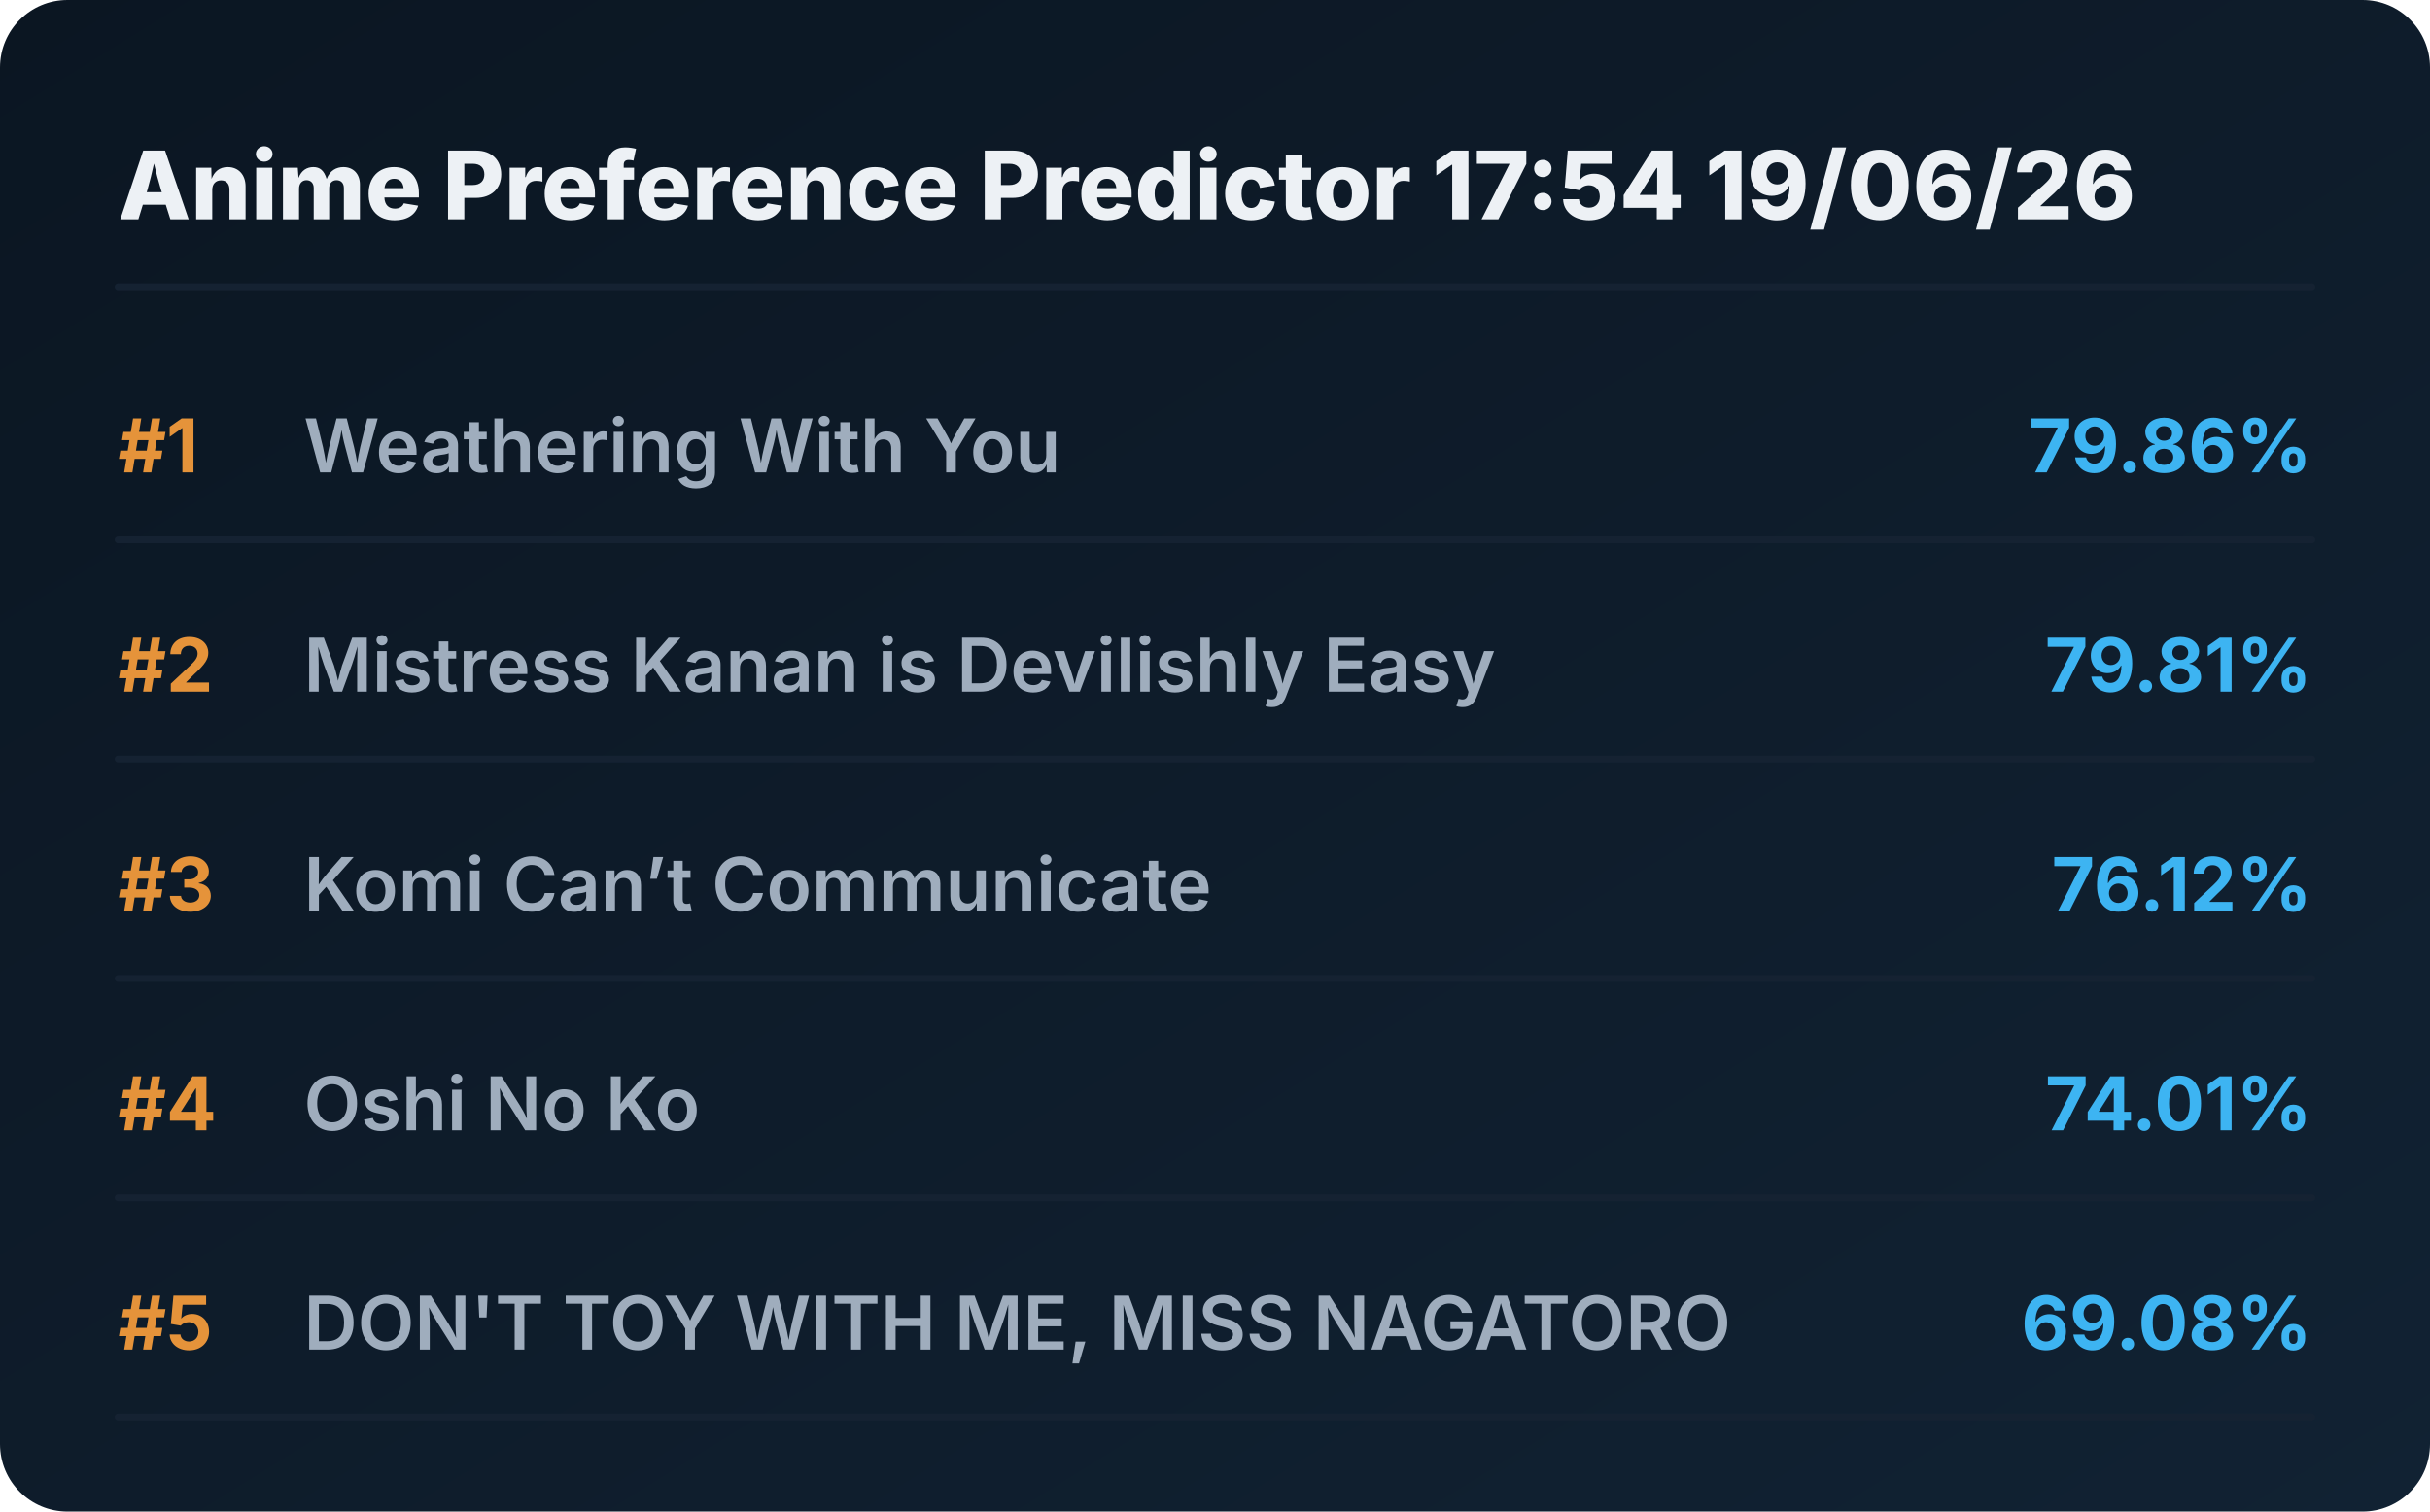
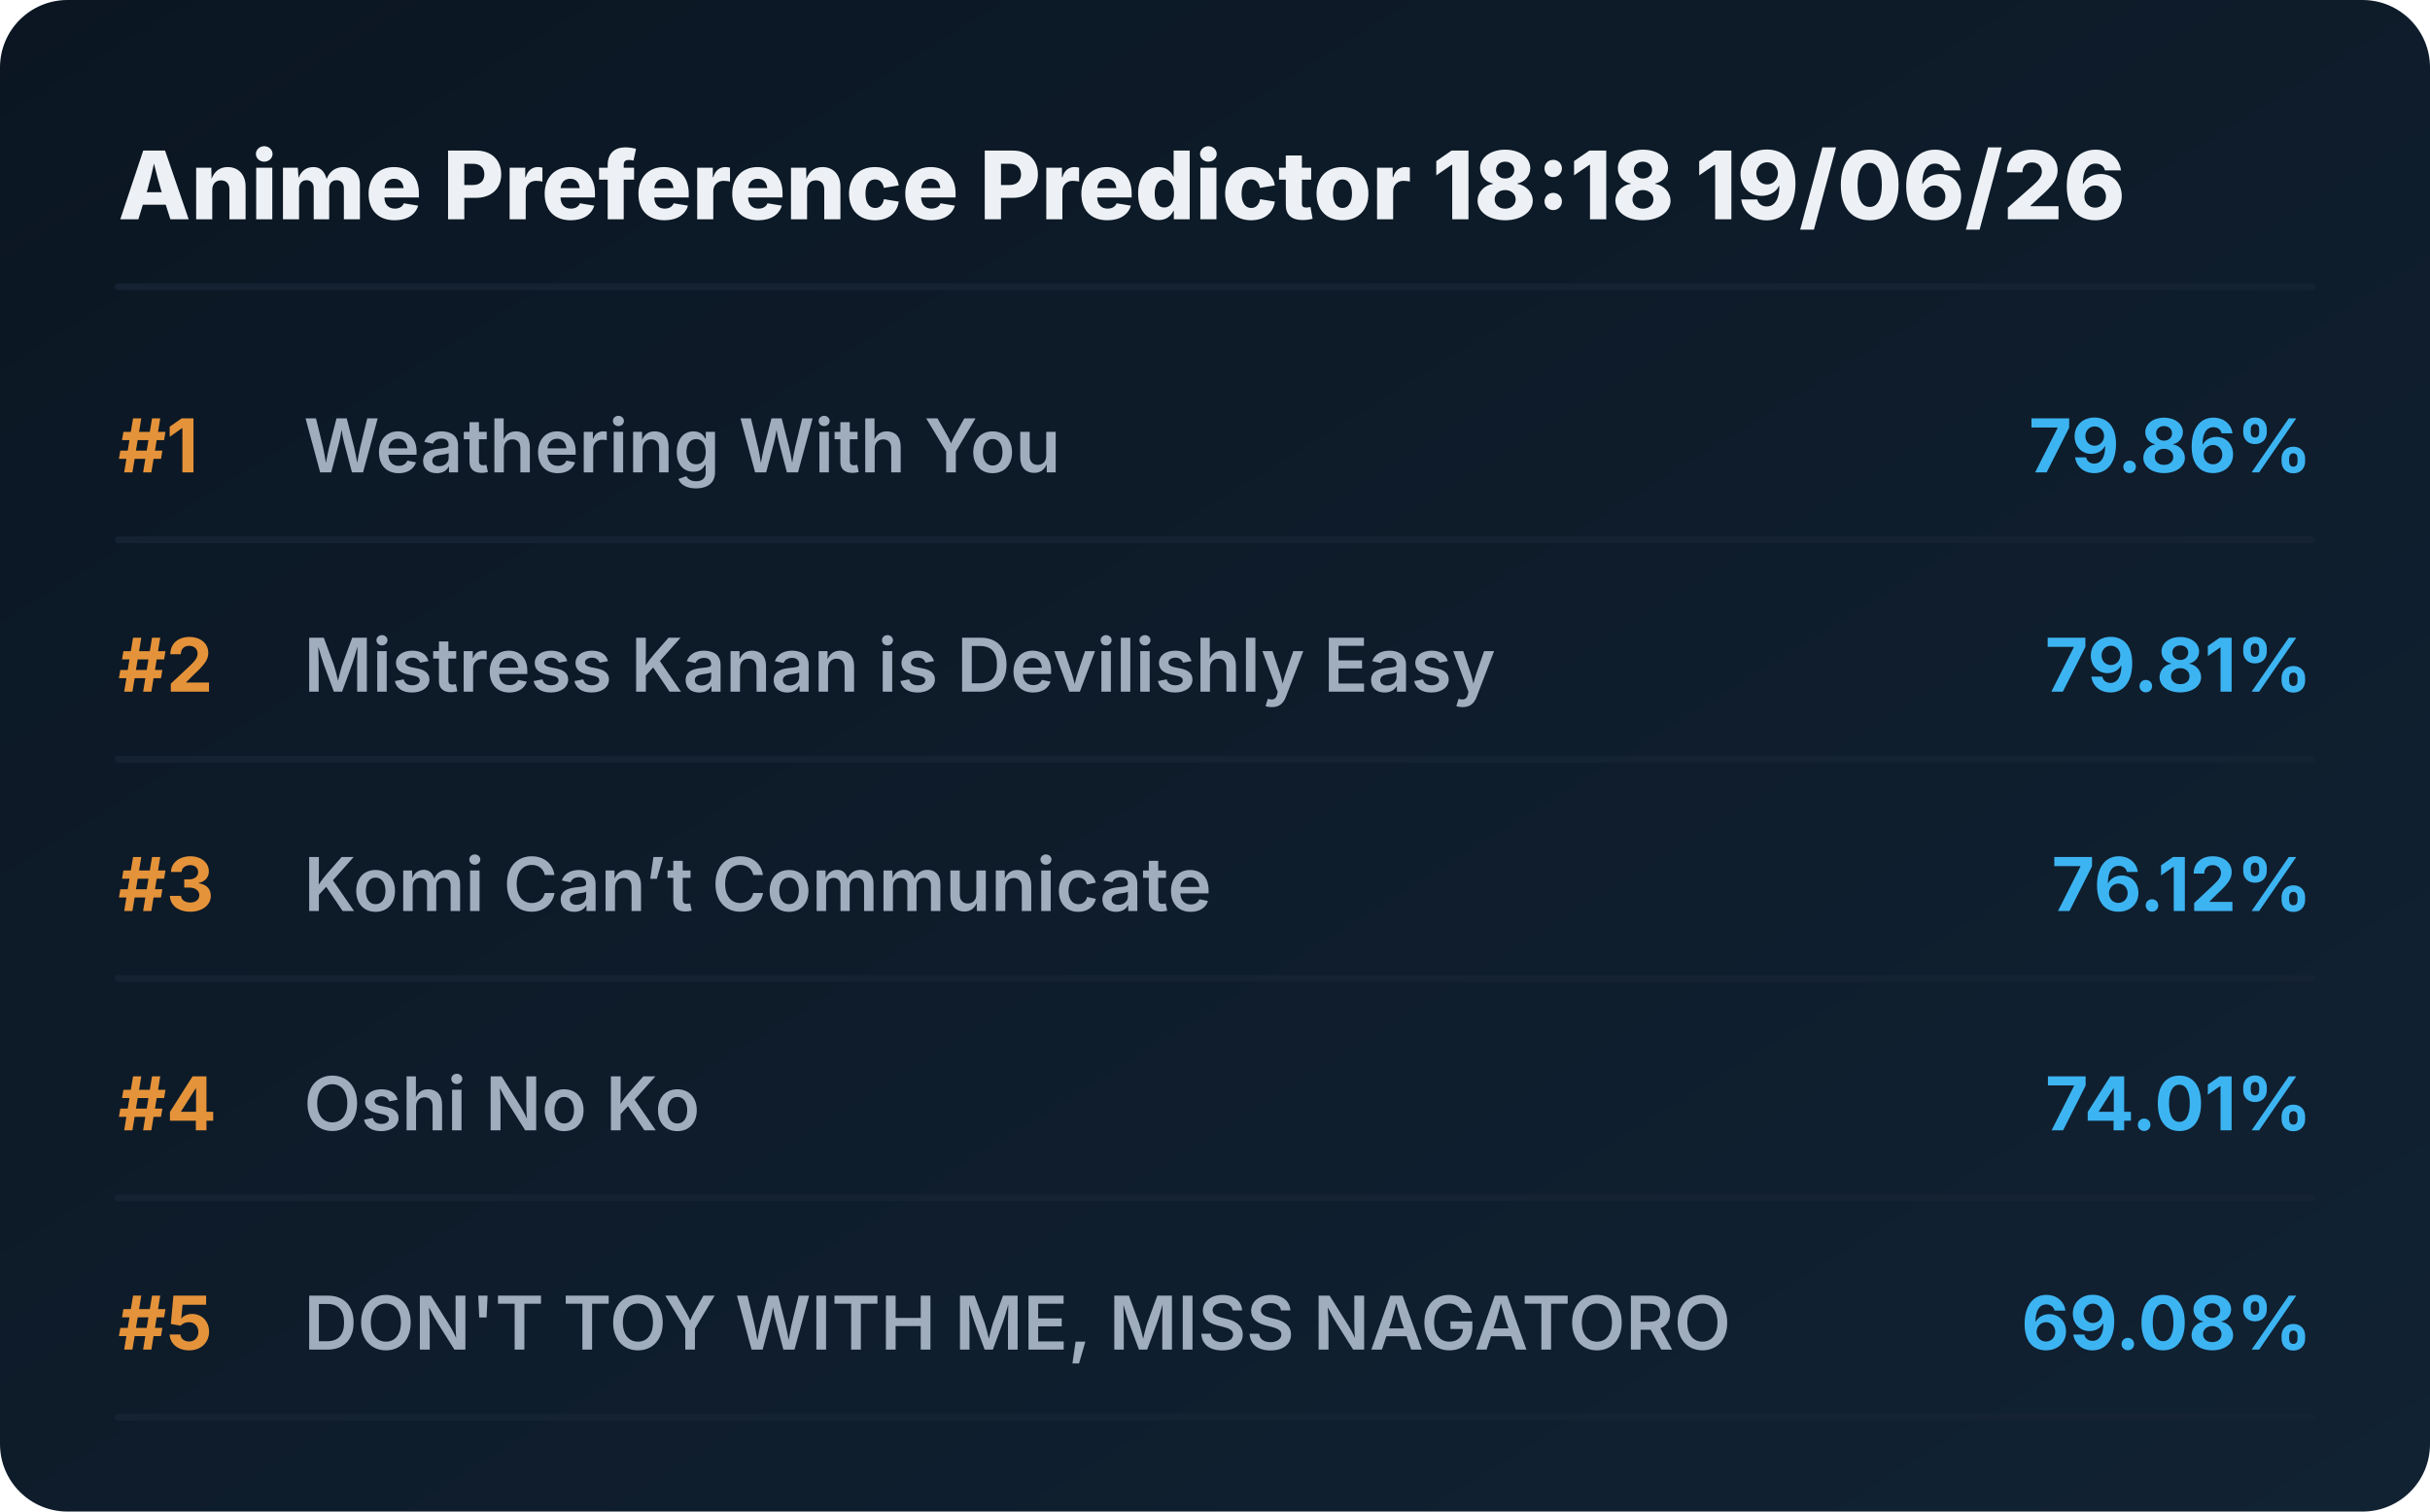
<svg xmlns="http://www.w3.org/2000/svg" viewBox="0 0 720 448" preserveAspectRatio="xMidYMid meet" style="width: 100%; height: auto; max-width: 720px;">
  <defs>
    <linearGradient id="boxGrad" x1="0%" y1="0%" x2="100%" y2="100%">
      <stop offset="0%" stop-color="#0b1622" />
      <stop offset="100%" stop-color="#112233" />
    </linearGradient>
    <clipPath id="titleClip">
      <rect x="90" y="0" width="510" height="100%" />
    </clipPath>
  </defs>
  <style>
    .bg { fill: url(#boxGrad); rx: 20px; }
    .header { font-family: 'Overpass', 'Inter', system-ui, sans-serif; font-weight: 800; font-size: 28px; fill: #edf1f5; }
    .rank { font-family: 'Overpass', 'Inter', system-ui, sans-serif; font-weight: 700; font-size: 22px; fill: #e5933a; }
    .title { font-family: 'Overpass', 'Inter', system-ui, sans-serif; font-weight: 600; font-size: 22px; fill: #9fadbd; }
    .score { font-family: 'Overpass', 'Inter', system-ui, sans-serif; font-weight: 700; font-size: 22px; fill: #3db4f2; }
    .line { stroke: #152232; stroke-width: 2; stroke-linecap: round; }
  </style>
  <rect class="bg" width="720" height="448" />
-   <text x="35" y="65" class="header">Anime Preference Predictor 17:54 19/06/26</text>
+   <text x="35" y="65" class="header">Anime Preference Predictor 18:18 19/06/26</text>
  <line x1="35" y1="85" x2="685" y2="85" class="line" />
  <g transform="translate(0, 0)">
    <text x="35" y="140" class="rank">#1</text>
    <text x="90" y="140" class="title">Weathering With You</text>
    <text x="685" y="140" class="score" text-anchor="end">79.86%</text>
    <line x1="35" y1="160" x2="685" y2="160" class="line" />
  </g>
  <g transform="translate(0, 65)">
    <text x="35" y="140" class="rank">#2</text>
    <text x="90" y="140" class="title">Mistress Kanan is Devilishly Easy</text>
    <text x="685" y="140" class="score" text-anchor="end">79.81%</text>
    <line x1="35" y1="160" x2="685" y2="160" class="line" />
  </g>
  <g transform="translate(0, 130)">
    <text x="35" y="140" class="rank">#3</text>
    <text x="90" y="140" class="title">Komi Can’t Communicate</text>
    <text x="685" y="140" class="score" text-anchor="end">76.12%</text>
    <line x1="35" y1="160" x2="685" y2="160" class="line" />
  </g>
  <g transform="translate(0, 195)">
    <text x="35" y="140" class="rank">#4</text>
    <text x="90" y="140" class="title">Oshi No Ko</text>
    <text x="685" y="140" class="score" text-anchor="end">74.01%</text>
    <line x1="35" y1="160" x2="685" y2="160" class="line" />
  </g>
  <g transform="translate(0, 260)">
    <text x="35" y="140" class="rank">#5</text>
    <text x="90" y="140" class="title">DON'T TOY WITH ME, MISS NAGATORO</text>
    <text x="685" y="140" class="score" text-anchor="end">69.08%</text>
    <line x1="35" y1="160" x2="685" y2="160" class="line" />
  </g>
</svg>
